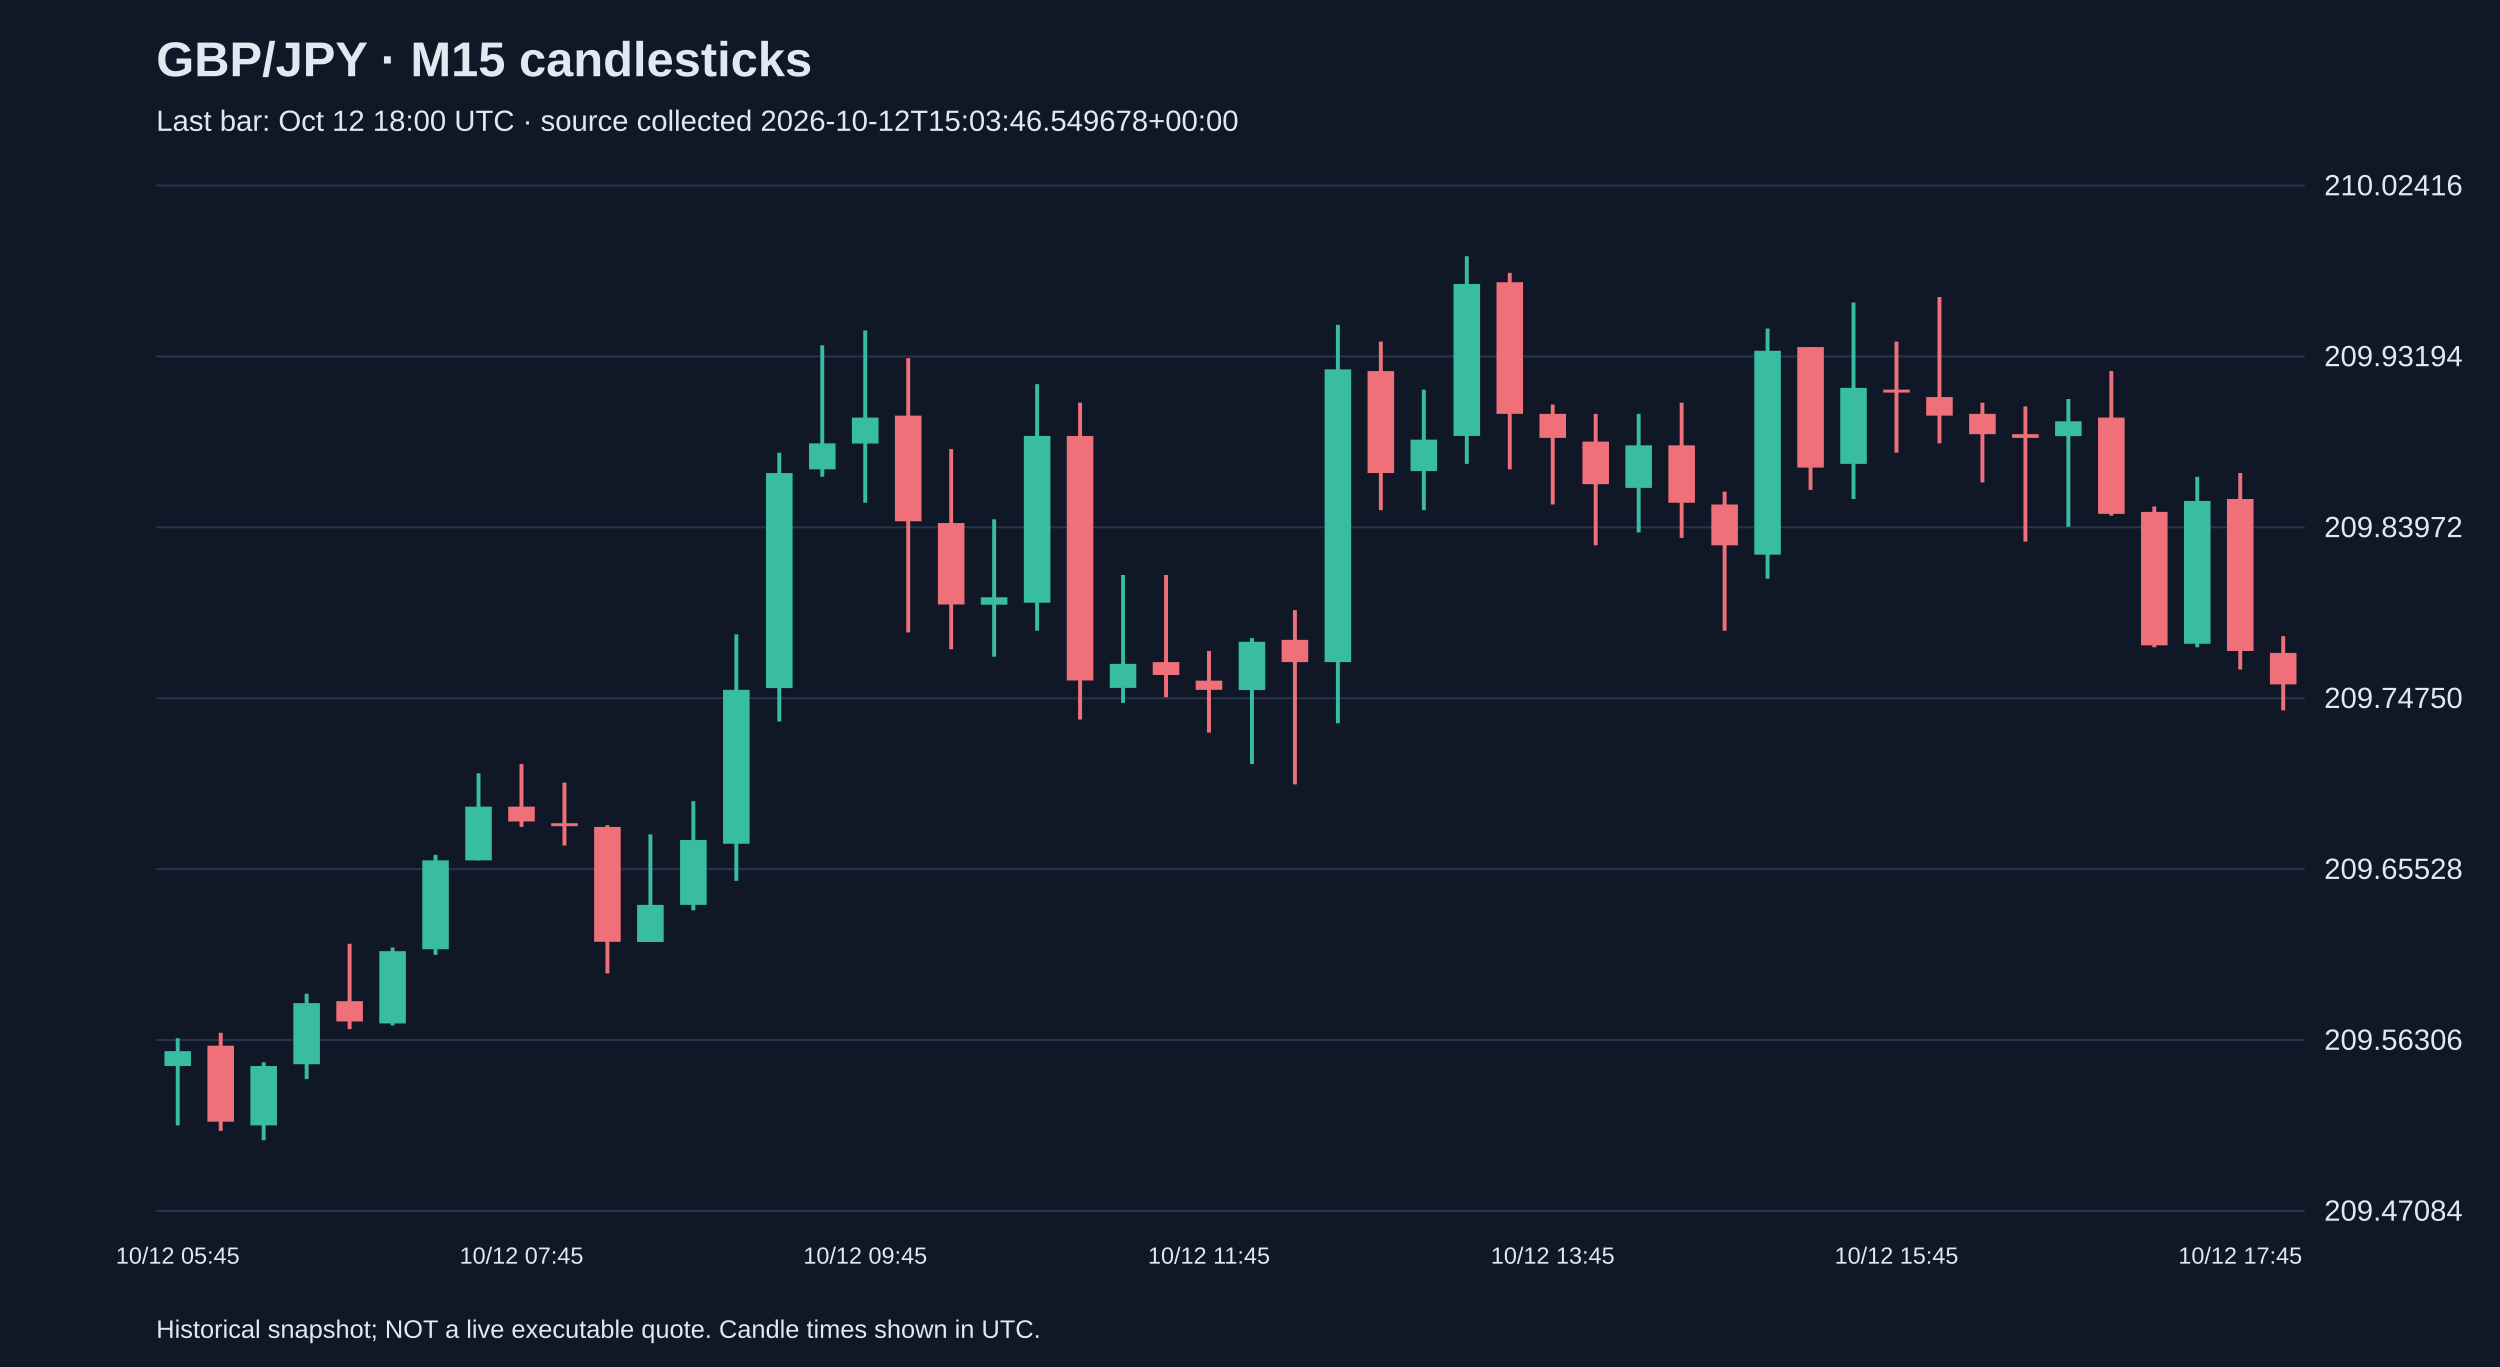
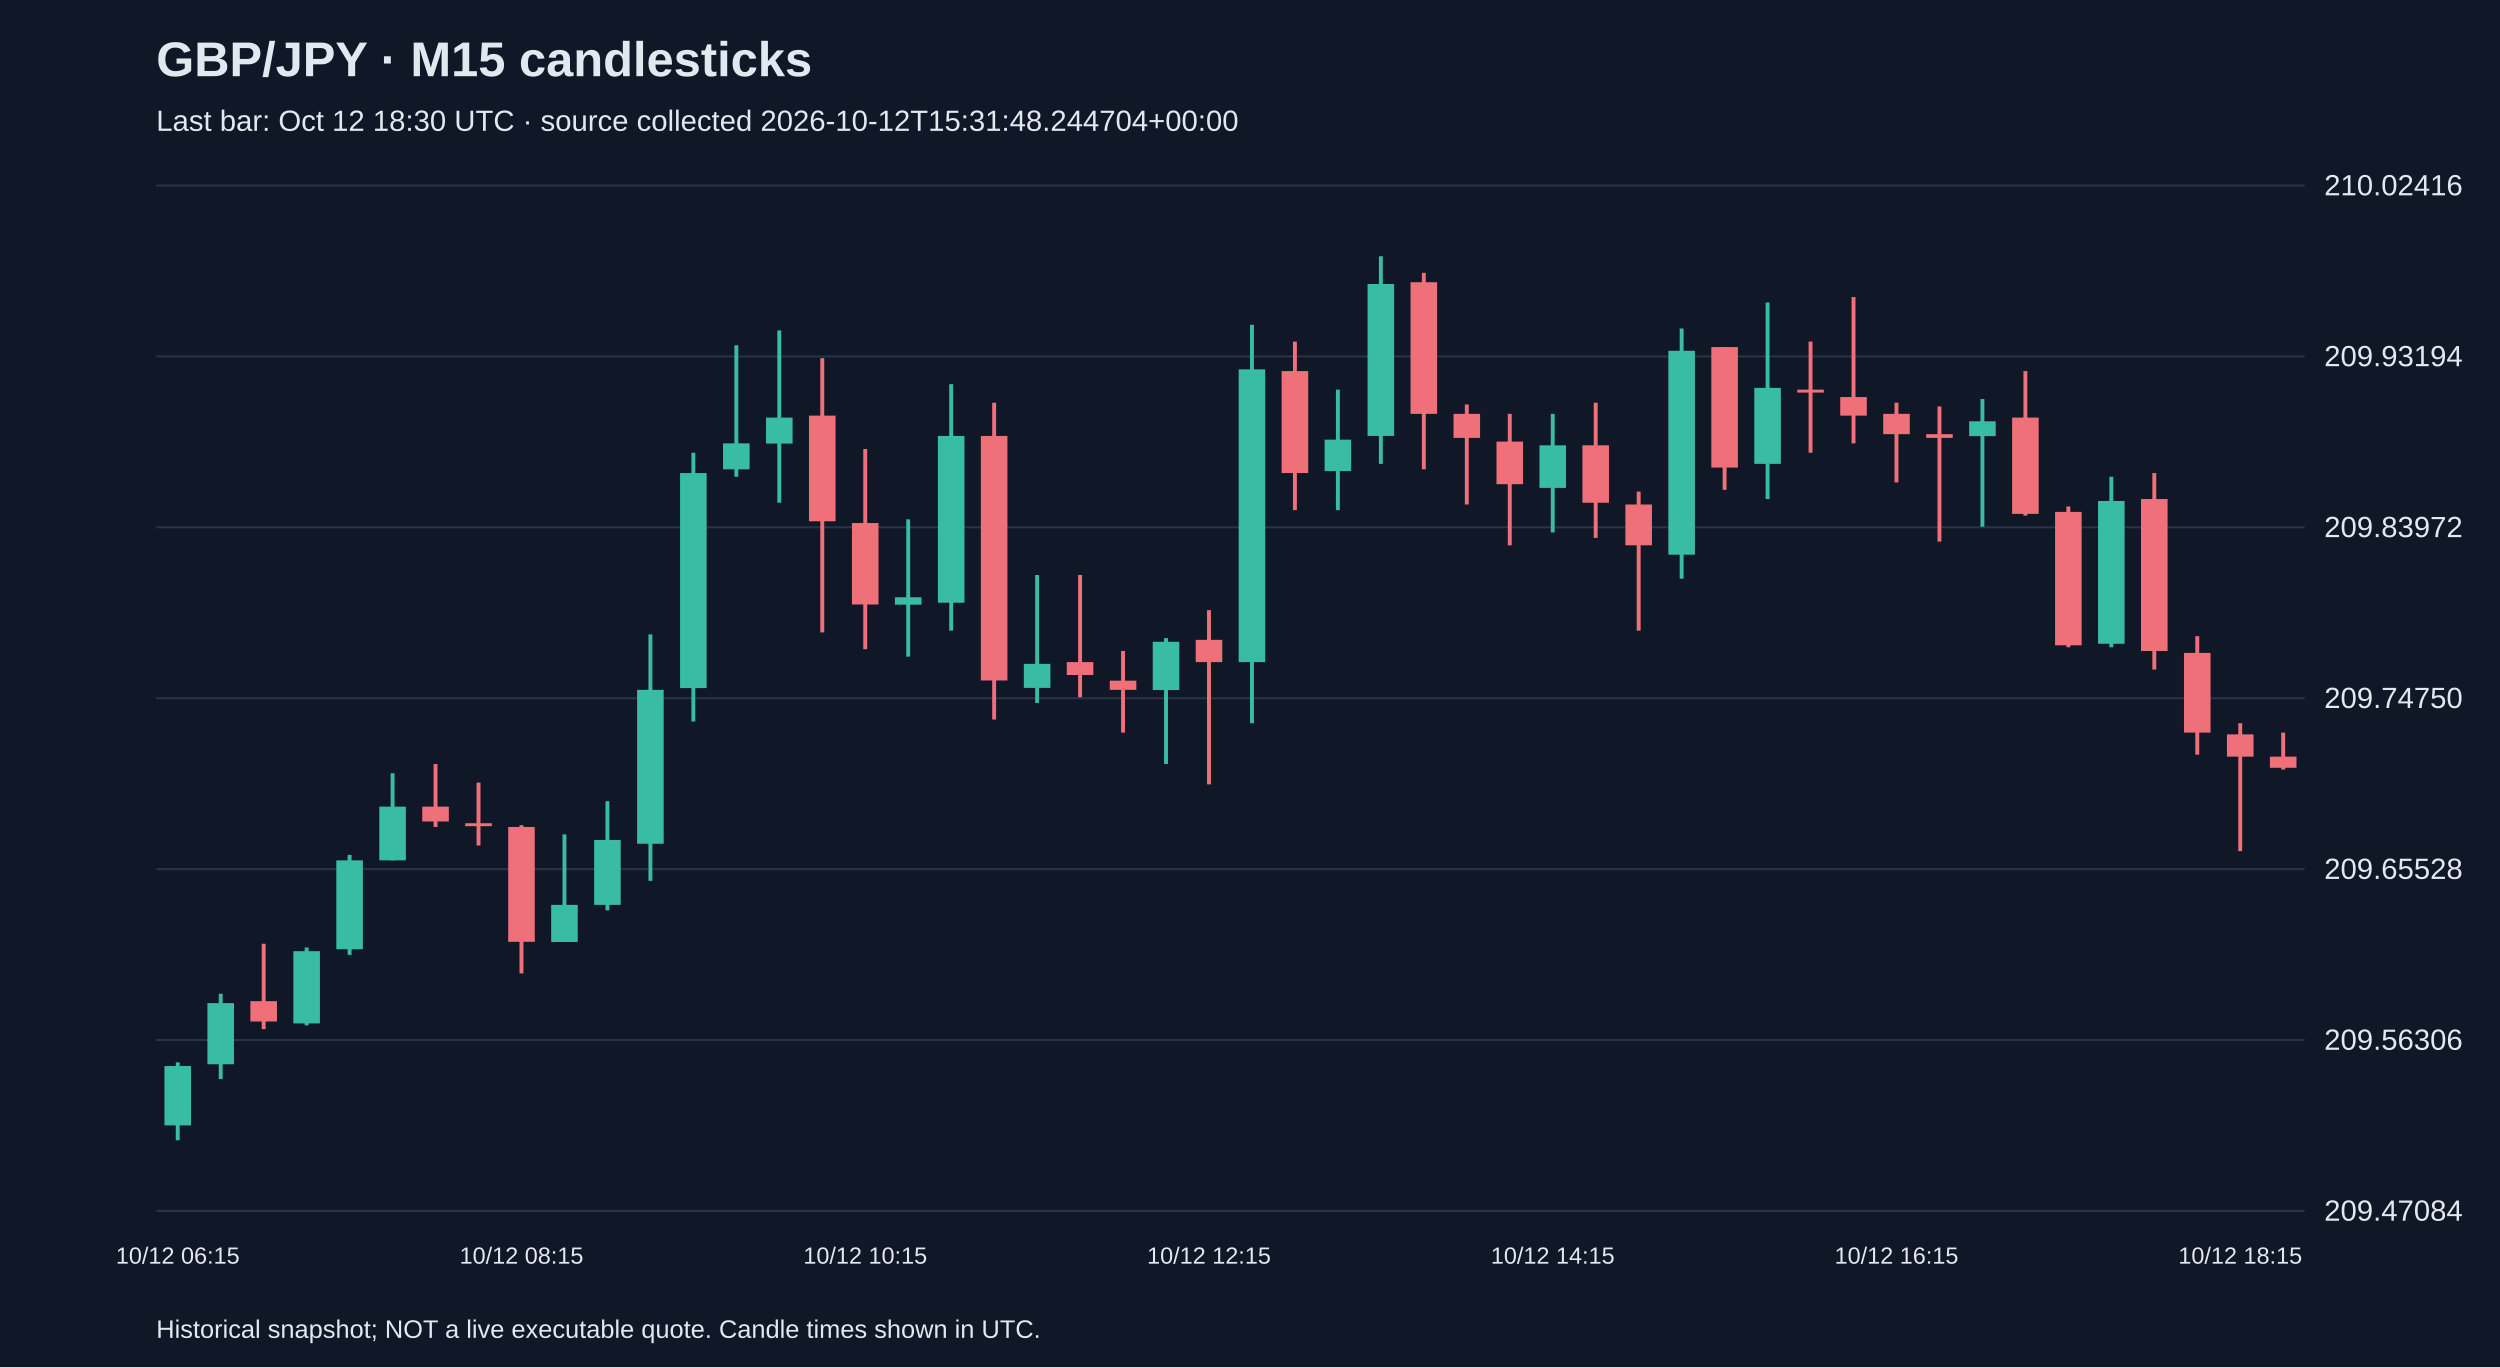
<svg xmlns="http://www.w3.org/2000/svg" viewBox="0 0 1280 700">
  <rect width="100%" height="100%" fill="#101827" />
  <style>text{font-family:Arial,sans-serif;fill:#e2e8f0}</style>
  <text x="80" y="39" font-size="25" font-weight="bold">GBP/JPY · M15 candlesticks</text>
-   <text x="80" y="67" font-size="15" fill="#a6b1c5">Last bar: Oct 12 18:00 UTC · source collected 2026-10-12T15:03:46.549678+00:00</text>
+   <text x="80" y="67" font-size="15" fill="#a6b1c5">Last bar: Oct 12 18:30 UTC · source collected 2026-10-12T15:31:48.244704+00:00</text>
  <line x1="80" y1="620.0" x2="1180" y2="620.0" stroke="#283548" />
  <text x="1190" y="625.0" font-size="15">209.47084</text>
  <line x1="80" y1="532.5" x2="1180" y2="532.5" stroke="#283548" />
  <text x="1190" y="537.5" font-size="15">209.56306</text>
  <line x1="80" y1="445.0" x2="1180" y2="445.0" stroke="#283548" />
  <text x="1190" y="450.0" font-size="15">209.65528</text>
  <line x1="80" y1="357.5" x2="1180" y2="357.5" stroke="#283548" />
  <text x="1190" y="362.5" font-size="15">209.74750</text>
  <line x1="80" y1="270.0" x2="1180" y2="270.0" stroke="#283548" />
  <text x="1190" y="275.0" font-size="15">209.83972</text>
  <line x1="80" y1="182.5" x2="1180" y2="182.5" stroke="#283548" />
  <text x="1190" y="187.5" font-size="15">209.93194</text>
  <line x1="80" y1="95.0" x2="1180" y2="95.0" stroke="#283548" />
  <text x="1190" y="100.0" font-size="15">210.02416</text>
-   <line x1="91.0" y1="531.6" x2="91.0" y2="576.2" stroke="#38bca2" stroke-width="2" />
-   <rect x="84.2" y="538.2" width="13.6" height="7.6" fill="#38bca2" />
-   <text x="91.0" y="647" text-anchor="middle" font-size="12">10/12 05:45</text>
-   <line x1="113.0" y1="528.8" x2="113.0" y2="579.0" stroke="#f07079" stroke-width="2" />
-   <rect x="106.2" y="535.4" width="13.6" height="38.9" fill="#f07079" />
-   <line x1="135.0" y1="543.9" x2="135.0" y2="583.8" stroke="#38bca2" stroke-width="2" />
-   <rect x="128.2" y="545.8" width="13.6" height="30.4" fill="#38bca2" />
-   <line x1="157.0" y1="508.8" x2="157.0" y2="552.5" stroke="#38bca2" stroke-width="2" />
-   <rect x="150.2" y="513.6" width="13.6" height="31.3" fill="#38bca2" />
-   <line x1="179.0" y1="483.2" x2="179.0" y2="526.9" stroke="#f07079" stroke-width="2" />
-   <rect x="172.2" y="512.6" width="13.6" height="10.4" fill="#f07079" />
-   <line x1="201.0" y1="485.1" x2="201.0" y2="525.0" stroke="#38bca2" stroke-width="2" />
-   <rect x="194.2" y="487.0" width="13.6" height="37.0" fill="#38bca2" />
-   <line x1="223.0" y1="437.7" x2="223.0" y2="488.9" stroke="#38bca2" stroke-width="2" />
-   <rect x="216.2" y="440.5" width="13.6" height="45.5" fill="#38bca2" />
-   <line x1="245.0" y1="395.9" x2="245.0" y2="440.5" stroke="#38bca2" stroke-width="2" />
-   <rect x="238.2" y="413.0" width="13.6" height="27.5" fill="#38bca2" />
-   <line x1="267.0" y1="391.2" x2="267.0" y2="423.4" stroke="#f07079" stroke-width="2" />
-   <rect x="260.2" y="413.0" width="13.6" height="7.6" fill="#f07079" />
-   <text x="267.0" y="647" text-anchor="middle" font-size="12">10/12 07:45</text>
-   <line x1="289.0" y1="400.7" x2="289.0" y2="432.9" stroke="#f07079" stroke-width="2" />
-   <rect x="282.2" y="421.5" width="13.6" height="1.5" fill="#f07079" />
-   <line x1="311.0" y1="422.5" x2="311.0" y2="498.4" stroke="#f07079" stroke-width="2" />
-   <rect x="304.2" y="423.4" width="13.6" height="58.8" fill="#f07079" />
-   <line x1="333.0" y1="427.2" x2="333.0" y2="482.3" stroke="#38bca2" stroke-width="2" />
-   <rect x="326.2" y="463.3" width="13.6" height="19.0" fill="#38bca2" />
-   <line x1="355.0" y1="410.2" x2="355.0" y2="466.1" stroke="#38bca2" stroke-width="2" />
-   <rect x="348.2" y="430.1" width="13.6" height="33.2" fill="#38bca2" />
-   <line x1="377.0" y1="324.8" x2="377.0" y2="451.0" stroke="#38bca2" stroke-width="2" />
-   <rect x="370.2" y="353.2" width="13.6" height="78.8" fill="#38bca2" />
-   <line x1="399.0" y1="231.8" x2="399.0" y2="369.4" stroke="#38bca2" stroke-width="2" />
-   <rect x="392.2" y="242.2" width="13.6" height="110.1" fill="#38bca2" />
-   <line x1="421.0" y1="176.8" x2="421.0" y2="244.1" stroke="#38bca2" stroke-width="2" />
-   <rect x="414.2" y="227.0" width="13.6" height="13.3" fill="#38bca2" />
-   <line x1="443.0" y1="169.2" x2="443.0" y2="257.4" stroke="#38bca2" stroke-width="2" />
-   <rect x="436.2" y="213.8" width="13.6" height="13.3" fill="#38bca2" />
-   <text x="443.0" y="647" text-anchor="middle" font-size="12">10/12 09:45</text>
-   <line x1="465.0" y1="183.4" x2="465.0" y2="323.8" stroke="#f07079" stroke-width="2" />
-   <rect x="458.2" y="212.8" width="13.6" height="54.1" fill="#f07079" />
-   <line x1="487.0" y1="229.9" x2="487.0" y2="332.4" stroke="#f07079" stroke-width="2" />
-   <rect x="480.2" y="267.8" width="13.6" height="41.7" fill="#f07079" />
-   <line x1="509.0" y1="265.9" x2="509.0" y2="336.2" stroke="#38bca2" stroke-width="2" />
-   <rect x="502.2" y="305.8" width="13.6" height="3.8" fill="#38bca2" />
-   <line x1="531.0" y1="196.7" x2="531.0" y2="322.9" stroke="#38bca2" stroke-width="2" />
-   <rect x="524.2" y="223.2" width="13.6" height="85.4" fill="#38bca2" />
-   <line x1="553.0" y1="206.2" x2="553.0" y2="368.4" stroke="#f07079" stroke-width="2" />
-   <rect x="546.2" y="223.2" width="13.6" height="125.2" fill="#f07079" />
-   <line x1="575.0" y1="294.4" x2="575.0" y2="359.9" stroke="#38bca2" stroke-width="2" />
-   <rect x="568.2" y="339.9" width="13.6" height="12.3" fill="#38bca2" />
-   <line x1="597.0" y1="294.4" x2="597.0" y2="357.0" stroke="#f07079" stroke-width="2" />
-   <rect x="590.2" y="339.0" width="13.6" height="6.6" fill="#f07079" />
-   <line x1="619.0" y1="333.3" x2="619.0" y2="375.1" stroke="#f07079" stroke-width="2" />
-   <rect x="612.2" y="348.5" width="13.6" height="4.7" fill="#f07079" />
-   <text x="619.0" y="647" text-anchor="middle" font-size="12">10/12 11:45</text>
-   <line x1="641.0" y1="326.7" x2="641.0" y2="391.2" stroke="#38bca2" stroke-width="2" />
-   <rect x="634.2" y="328.6" width="13.6" height="24.7" fill="#38bca2" />
-   <line x1="663.0" y1="312.4" x2="663.0" y2="401.6" stroke="#f07079" stroke-width="2" />
-   <rect x="656.2" y="327.6" width="13.6" height="11.4" fill="#f07079" />
-   <line x1="685.0" y1="166.3" x2="685.0" y2="370.3" stroke="#38bca2" stroke-width="2" />
-   <rect x="678.2" y="189.1" width="13.6" height="149.9" fill="#38bca2" />
-   <line x1="707.0" y1="174.9" x2="707.0" y2="261.2" stroke="#f07079" stroke-width="2" />
-   <rect x="700.2" y="190.0" width="13.6" height="52.2" fill="#f07079" />
-   <line x1="729.0" y1="199.5" x2="729.0" y2="261.2" stroke="#38bca2" stroke-width="2" />
-   <rect x="722.2" y="225.1" width="13.6" height="16.1" fill="#38bca2" />
-   <line x1="751.0" y1="131.2" x2="751.0" y2="237.5" stroke="#38bca2" stroke-width="2" />
-   <rect x="744.2" y="145.4" width="13.6" height="77.8" fill="#38bca2" />
-   <line x1="773.0" y1="139.7" x2="773.0" y2="240.3" stroke="#f07079" stroke-width="2" />
-   <rect x="766.2" y="144.5" width="13.6" height="67.4" fill="#f07079" />
-   <line x1="795.0" y1="207.1" x2="795.0" y2="258.3" stroke="#f07079" stroke-width="2" />
-   <rect x="788.2" y="211.9" width="13.6" height="12.3" fill="#f07079" />
-   <text x="795.0" y="647" text-anchor="middle" font-size="12">10/12 13:45</text>
-   <line x1="817.0" y1="211.9" x2="817.0" y2="279.2" stroke="#f07079" stroke-width="2" />
-   <rect x="810.2" y="226.1" width="13.6" height="21.8" fill="#f07079" />
-   <line x1="839.0" y1="211.9" x2="839.0" y2="272.6" stroke="#38bca2" stroke-width="2" />
-   <rect x="832.2" y="228.0" width="13.6" height="21.8" fill="#38bca2" />
-   <line x1="861.0" y1="206.2" x2="861.0" y2="275.4" stroke="#f07079" stroke-width="2" />
-   <rect x="854.2" y="228.0" width="13.6" height="29.4" fill="#f07079" />
-   <line x1="883.0" y1="251.7" x2="883.0" y2="322.9" stroke="#f07079" stroke-width="2" />
-   <rect x="876.2" y="258.3" width="13.6" height="20.9" fill="#f07079" />
-   <line x1="905.0" y1="168.2" x2="905.0" y2="296.3" stroke="#38bca2" stroke-width="2" />
-   <rect x="898.2" y="179.6" width="13.6" height="104.4" fill="#38bca2" />
-   <line x1="927.0" y1="177.7" x2="927.0" y2="250.8" stroke="#f07079" stroke-width="2" />
-   <rect x="920.2" y="177.7" width="13.6" height="61.7" fill="#f07079" />
-   <line x1="949.0" y1="154.9" x2="949.0" y2="255.5" stroke="#38bca2" stroke-width="2" />
-   <rect x="942.2" y="198.6" width="13.6" height="38.9" fill="#38bca2" />
-   <line x1="971.0" y1="174.9" x2="971.0" y2="231.8" stroke="#f07079" stroke-width="2" />
-   <rect x="964.2" y="199.5" width="13.6" height="1.5" fill="#f07079" />
-   <text x="971.0" y="647" text-anchor="middle" font-size="12">10/12 15:45</text>
-   <line x1="993.0" y1="152.1" x2="993.0" y2="227.0" stroke="#f07079" stroke-width="2" />
-   <rect x="986.2" y="203.3" width="13.6" height="9.5" fill="#f07079" />
-   <line x1="1015.0" y1="206.2" x2="1015.0" y2="247.0" stroke="#f07079" stroke-width="2" />
-   <rect x="1008.2" y="211.9" width="13.6" height="10.4" fill="#f07079" />
-   <line x1="1037.0" y1="208.1" x2="1037.0" y2="277.3" stroke="#f07079" stroke-width="2" />
-   <rect x="1030.2" y="222.3" width="13.6" height="1.9" fill="#f07079" />
-   <line x1="1059.0" y1="204.3" x2="1059.0" y2="269.7" stroke="#38bca2" stroke-width="2" />
-   <rect x="1052.2" y="215.7" width="13.6" height="7.6" fill="#38bca2" />
-   <line x1="1081.0" y1="190.0" x2="1081.0" y2="264.0" stroke="#f07079" stroke-width="2" />
-   <rect x="1074.2" y="213.8" width="13.6" height="49.3" fill="#f07079" />
-   <line x1="1103.0" y1="259.3" x2="1103.0" y2="331.4" stroke="#f07079" stroke-width="2" />
-   <rect x="1096.2" y="262.1" width="13.6" height="68.3" fill="#f07079" />
-   <line x1="1125.0" y1="244.1" x2="1125.0" y2="331.4" stroke="#38bca2" stroke-width="2" />
-   <rect x="1118.2" y="256.5" width="13.6" height="73.1" fill="#38bca2" />
-   <line x1="1147.0" y1="242.2" x2="1147.0" y2="342.8" stroke="#f07079" stroke-width="2" />
-   <rect x="1140.2" y="255.5" width="13.6" height="77.8" fill="#f07079" />
-   <text x="1147.0" y="647" text-anchor="middle" font-size="12">10/12 17:45</text>
-   <line x1="1169.0" y1="325.7" x2="1169.0" y2="363.7" stroke="#f07079" stroke-width="2" />
-   <rect x="1162.2" y="334.3" width="13.6" height="16.1" fill="#f07079" />
+   <line x1="91.0" y1="543.9" x2="91.0" y2="583.8" stroke="#38bca2" stroke-width="2" />
+   <rect x="84.2" y="545.8" width="13.6" height="30.4" fill="#38bca2" />
+   <text x="91.0" y="647" text-anchor="middle" font-size="12">10/12 06:15</text>
+   <line x1="113.0" y1="508.8" x2="113.0" y2="552.5" stroke="#38bca2" stroke-width="2" />
+   <rect x="106.2" y="513.6" width="13.6" height="31.3" fill="#38bca2" />
+   <line x1="135.0" y1="483.2" x2="135.0" y2="526.9" stroke="#f07079" stroke-width="2" />
+   <rect x="128.2" y="512.6" width="13.6" height="10.4" fill="#f07079" />
+   <line x1="157.0" y1="485.1" x2="157.0" y2="525.0" stroke="#38bca2" stroke-width="2" />
+   <rect x="150.2" y="487.0" width="13.6" height="37.0" fill="#38bca2" />
+   <line x1="179.0" y1="437.7" x2="179.0" y2="488.9" stroke="#38bca2" stroke-width="2" />
+   <rect x="172.2" y="440.5" width="13.6" height="45.5" fill="#38bca2" />
+   <line x1="201.0" y1="395.9" x2="201.0" y2="440.5" stroke="#38bca2" stroke-width="2" />
+   <rect x="194.2" y="413.0" width="13.6" height="27.5" fill="#38bca2" />
+   <line x1="223.0" y1="391.2" x2="223.0" y2="423.4" stroke="#f07079" stroke-width="2" />
+   <rect x="216.2" y="413.0" width="13.6" height="7.6" fill="#f07079" />
+   <line x1="245.0" y1="400.7" x2="245.0" y2="432.9" stroke="#f07079" stroke-width="2" />
+   <rect x="238.2" y="421.5" width="13.6" height="1.5" fill="#f07079" />
+   <line x1="267.0" y1="422.5" x2="267.0" y2="498.4" stroke="#f07079" stroke-width="2" />
+   <rect x="260.2" y="423.4" width="13.6" height="58.8" fill="#f07079" />
+   <text x="267.0" y="647" text-anchor="middle" font-size="12">10/12 08:15</text>
+   <line x1="289.0" y1="427.2" x2="289.0" y2="482.3" stroke="#38bca2" stroke-width="2" />
+   <rect x="282.2" y="463.3" width="13.6" height="19.0" fill="#38bca2" />
+   <line x1="311.0" y1="410.2" x2="311.0" y2="466.1" stroke="#38bca2" stroke-width="2" />
+   <rect x="304.2" y="430.1" width="13.6" height="33.2" fill="#38bca2" />
+   <line x1="333.0" y1="324.8" x2="333.0" y2="451.0" stroke="#38bca2" stroke-width="2" />
+   <rect x="326.2" y="353.2" width="13.6" height="78.8" fill="#38bca2" />
+   <line x1="355.0" y1="231.8" x2="355.0" y2="369.4" stroke="#38bca2" stroke-width="2" />
+   <rect x="348.2" y="242.2" width="13.6" height="110.1" fill="#38bca2" />
+   <line x1="377.0" y1="176.8" x2="377.0" y2="244.1" stroke="#38bca2" stroke-width="2" />
+   <rect x="370.2" y="227.0" width="13.6" height="13.3" fill="#38bca2" />
+   <line x1="399.0" y1="169.2" x2="399.0" y2="257.4" stroke="#38bca2" stroke-width="2" />
+   <rect x="392.2" y="213.8" width="13.6" height="13.3" fill="#38bca2" />
+   <line x1="421.0" y1="183.4" x2="421.0" y2="323.8" stroke="#f07079" stroke-width="2" />
+   <rect x="414.2" y="212.8" width="13.6" height="54.1" fill="#f07079" />
+   <line x1="443.0" y1="229.9" x2="443.0" y2="332.4" stroke="#f07079" stroke-width="2" />
+   <rect x="436.2" y="267.8" width="13.6" height="41.7" fill="#f07079" />
+   <text x="443.0" y="647" text-anchor="middle" font-size="12">10/12 10:15</text>
+   <line x1="465.0" y1="265.9" x2="465.0" y2="336.2" stroke="#38bca2" stroke-width="2" />
+   <rect x="458.2" y="305.8" width="13.6" height="3.8" fill="#38bca2" />
+   <line x1="487.0" y1="196.7" x2="487.0" y2="322.9" stroke="#38bca2" stroke-width="2" />
+   <rect x="480.2" y="223.2" width="13.6" height="85.4" fill="#38bca2" />
+   <line x1="509.0" y1="206.2" x2="509.0" y2="368.4" stroke="#f07079" stroke-width="2" />
+   <rect x="502.2" y="223.2" width="13.6" height="125.2" fill="#f07079" />
+   <line x1="531.0" y1="294.4" x2="531.0" y2="359.9" stroke="#38bca2" stroke-width="2" />
+   <rect x="524.2" y="339.9" width="13.6" height="12.3" fill="#38bca2" />
+   <line x1="553.0" y1="294.4" x2="553.0" y2="357.0" stroke="#f07079" stroke-width="2" />
+   <rect x="546.2" y="339.0" width="13.6" height="6.6" fill="#f07079" />
+   <line x1="575.0" y1="333.3" x2="575.0" y2="375.1" stroke="#f07079" stroke-width="2" />
+   <rect x="568.2" y="348.5" width="13.6" height="4.7" fill="#f07079" />
+   <line x1="597.0" y1="326.7" x2="597.0" y2="391.2" stroke="#38bca2" stroke-width="2" />
+   <rect x="590.2" y="328.6" width="13.6" height="24.7" fill="#38bca2" />
+   <line x1="619.0" y1="312.4" x2="619.0" y2="401.6" stroke="#f07079" stroke-width="2" />
+   <rect x="612.2" y="327.6" width="13.6" height="11.4" fill="#f07079" />
+   <text x="619.0" y="647" text-anchor="middle" font-size="12">10/12 12:15</text>
+   <line x1="641.0" y1="166.3" x2="641.0" y2="370.3" stroke="#38bca2" stroke-width="2" />
+   <rect x="634.2" y="189.1" width="13.6" height="149.9" fill="#38bca2" />
+   <line x1="663.0" y1="174.9" x2="663.0" y2="261.2" stroke="#f07079" stroke-width="2" />
+   <rect x="656.2" y="190.0" width="13.6" height="52.2" fill="#f07079" />
+   <line x1="685.0" y1="199.5" x2="685.0" y2="261.2" stroke="#38bca2" stroke-width="2" />
+   <rect x="678.2" y="225.1" width="13.6" height="16.1" fill="#38bca2" />
+   <line x1="707.0" y1="131.2" x2="707.0" y2="237.5" stroke="#38bca2" stroke-width="2" />
+   <rect x="700.2" y="145.4" width="13.6" height="77.8" fill="#38bca2" />
+   <line x1="729.0" y1="139.7" x2="729.0" y2="240.3" stroke="#f07079" stroke-width="2" />
+   <rect x="722.2" y="144.5" width="13.6" height="67.4" fill="#f07079" />
+   <line x1="751.0" y1="207.1" x2="751.0" y2="258.3" stroke="#f07079" stroke-width="2" />
+   <rect x="744.2" y="211.9" width="13.6" height="12.3" fill="#f07079" />
+   <line x1="773.0" y1="211.9" x2="773.0" y2="279.2" stroke="#f07079" stroke-width="2" />
+   <rect x="766.2" y="226.1" width="13.6" height="21.8" fill="#f07079" />
+   <line x1="795.0" y1="211.9" x2="795.0" y2="272.6" stroke="#38bca2" stroke-width="2" />
+   <rect x="788.2" y="228.0" width="13.6" height="21.8" fill="#38bca2" />
+   <text x="795.0" y="647" text-anchor="middle" font-size="12">10/12 14:15</text>
+   <line x1="817.0" y1="206.2" x2="817.0" y2="275.4" stroke="#f07079" stroke-width="2" />
+   <rect x="810.2" y="228.0" width="13.6" height="29.4" fill="#f07079" />
+   <line x1="839.0" y1="251.7" x2="839.0" y2="322.9" stroke="#f07079" stroke-width="2" />
+   <rect x="832.2" y="258.3" width="13.6" height="20.9" fill="#f07079" />
+   <line x1="861.0" y1="168.2" x2="861.0" y2="296.3" stroke="#38bca2" stroke-width="2" />
+   <rect x="854.2" y="179.6" width="13.6" height="104.4" fill="#38bca2" />
+   <line x1="883.0" y1="177.7" x2="883.0" y2="250.8" stroke="#f07079" stroke-width="2" />
+   <rect x="876.2" y="177.7" width="13.6" height="61.7" fill="#f07079" />
+   <line x1="905.0" y1="154.9" x2="905.0" y2="255.5" stroke="#38bca2" stroke-width="2" />
+   <rect x="898.2" y="198.6" width="13.6" height="38.9" fill="#38bca2" />
+   <line x1="927.0" y1="174.9" x2="927.0" y2="231.8" stroke="#f07079" stroke-width="2" />
+   <rect x="920.2" y="199.5" width="13.6" height="1.5" fill="#f07079" />
+   <line x1="949.0" y1="152.1" x2="949.0" y2="227.0" stroke="#f07079" stroke-width="2" />
+   <rect x="942.2" y="203.3" width="13.6" height="9.5" fill="#f07079" />
+   <line x1="971.0" y1="206.2" x2="971.0" y2="247.0" stroke="#f07079" stroke-width="2" />
+   <rect x="964.2" y="211.9" width="13.6" height="10.4" fill="#f07079" />
+   <text x="971.0" y="647" text-anchor="middle" font-size="12">10/12 16:15</text>
+   <line x1="993.0" y1="208.1" x2="993.0" y2="277.3" stroke="#f07079" stroke-width="2" />
+   <rect x="986.2" y="222.3" width="13.6" height="1.9" fill="#f07079" />
+   <line x1="1015.0" y1="204.3" x2="1015.0" y2="269.7" stroke="#38bca2" stroke-width="2" />
+   <rect x="1008.2" y="215.7" width="13.6" height="7.6" fill="#38bca2" />
+   <line x1="1037.0" y1="190.0" x2="1037.0" y2="264.0" stroke="#f07079" stroke-width="2" />
+   <rect x="1030.2" y="213.8" width="13.6" height="49.3" fill="#f07079" />
+   <line x1="1059.0" y1="259.3" x2="1059.0" y2="331.4" stroke="#f07079" stroke-width="2" />
+   <rect x="1052.2" y="262.1" width="13.6" height="68.3" fill="#f07079" />
+   <line x1="1081.0" y1="244.1" x2="1081.0" y2="331.4" stroke="#38bca2" stroke-width="2" />
+   <rect x="1074.2" y="256.5" width="13.6" height="73.1" fill="#38bca2" />
+   <line x1="1103.0" y1="242.2" x2="1103.0" y2="342.8" stroke="#f07079" stroke-width="2" />
+   <rect x="1096.2" y="255.5" width="13.6" height="77.8" fill="#f07079" />
+   <line x1="1125.0" y1="325.7" x2="1125.0" y2="386.4" stroke="#f07079" stroke-width="2" />
+   <rect x="1118.2" y="334.3" width="13.6" height="40.8" fill="#f07079" />
+   <line x1="1147.0" y1="370.3" x2="1147.0" y2="435.8" stroke="#f07079" stroke-width="2" />
+   <rect x="1140.2" y="376.0" width="13.6" height="11.4" fill="#f07079" />
+   <text x="1147.0" y="647" text-anchor="middle" font-size="12">10/12 18:15</text>
+   <line x1="1169.0" y1="375.1" x2="1169.0" y2="394.0" stroke="#f07079" stroke-width="2" />
+   <rect x="1162.2" y="387.4" width="13.6" height="5.7" fill="#f07079" />
  <text x="80" y="685" font-size="13">Historical snapshot; NOT a live executable quote. Candle times shown in UTC.</text>
</svg>
